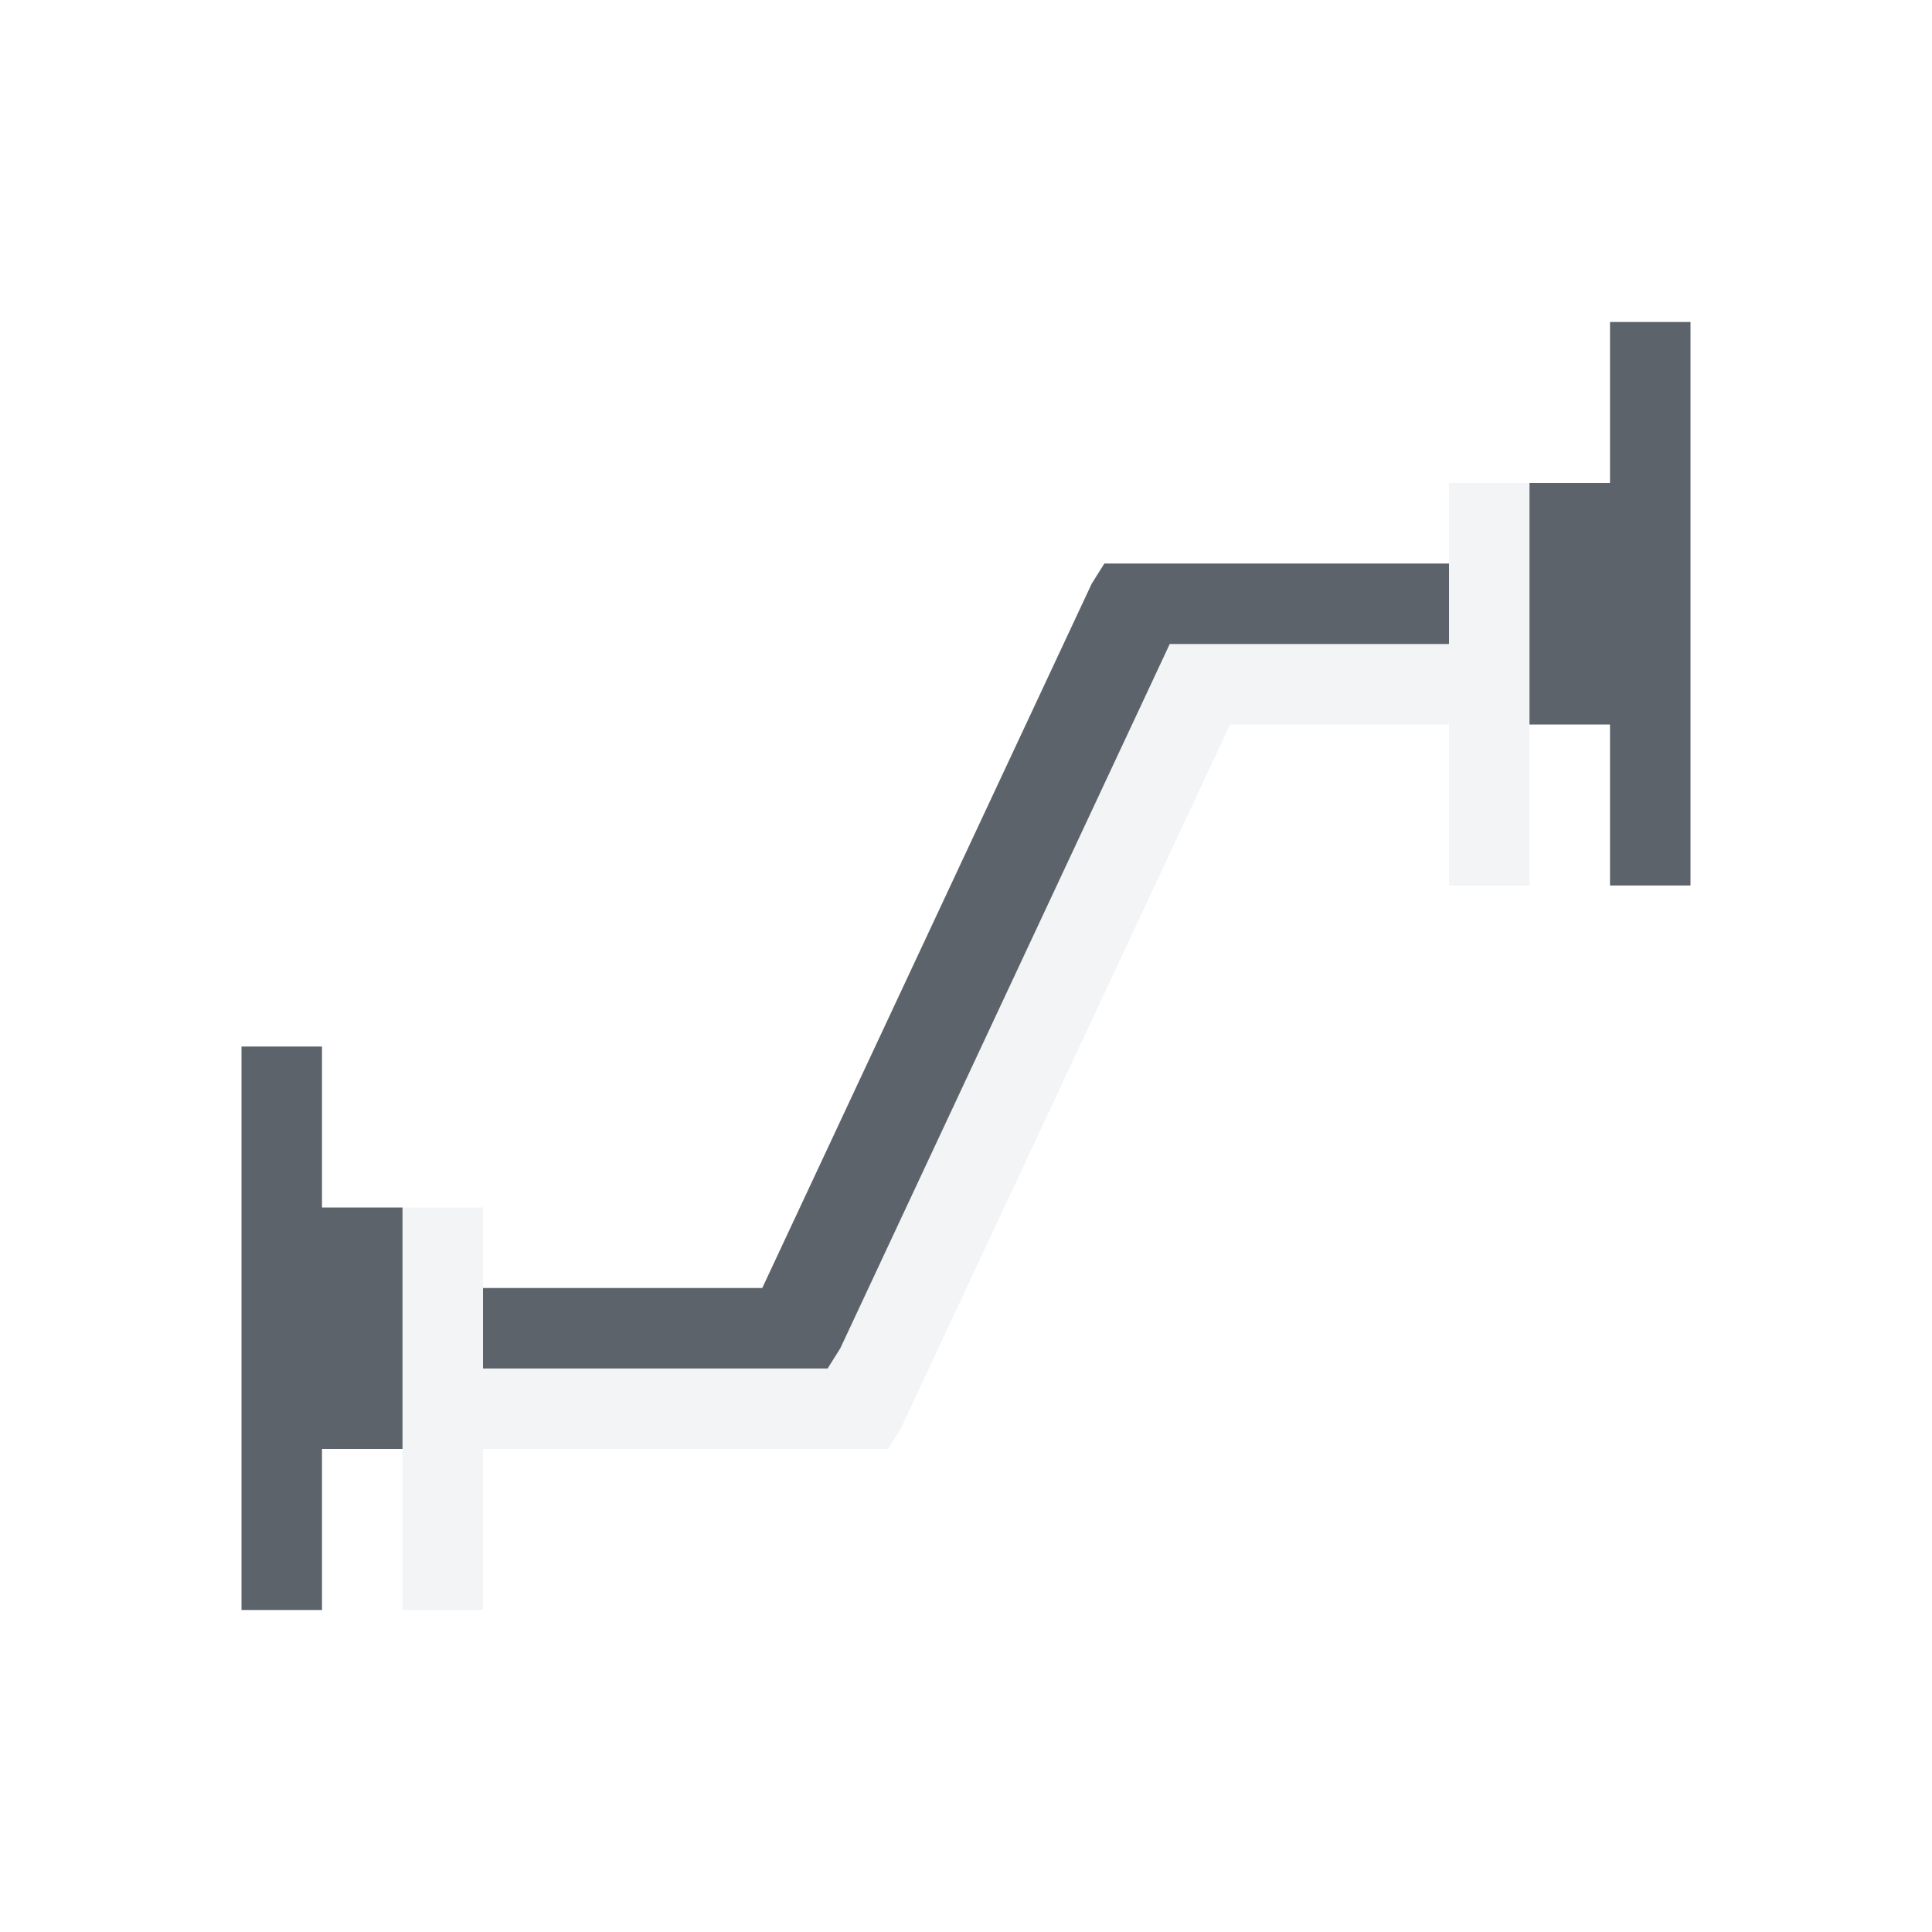
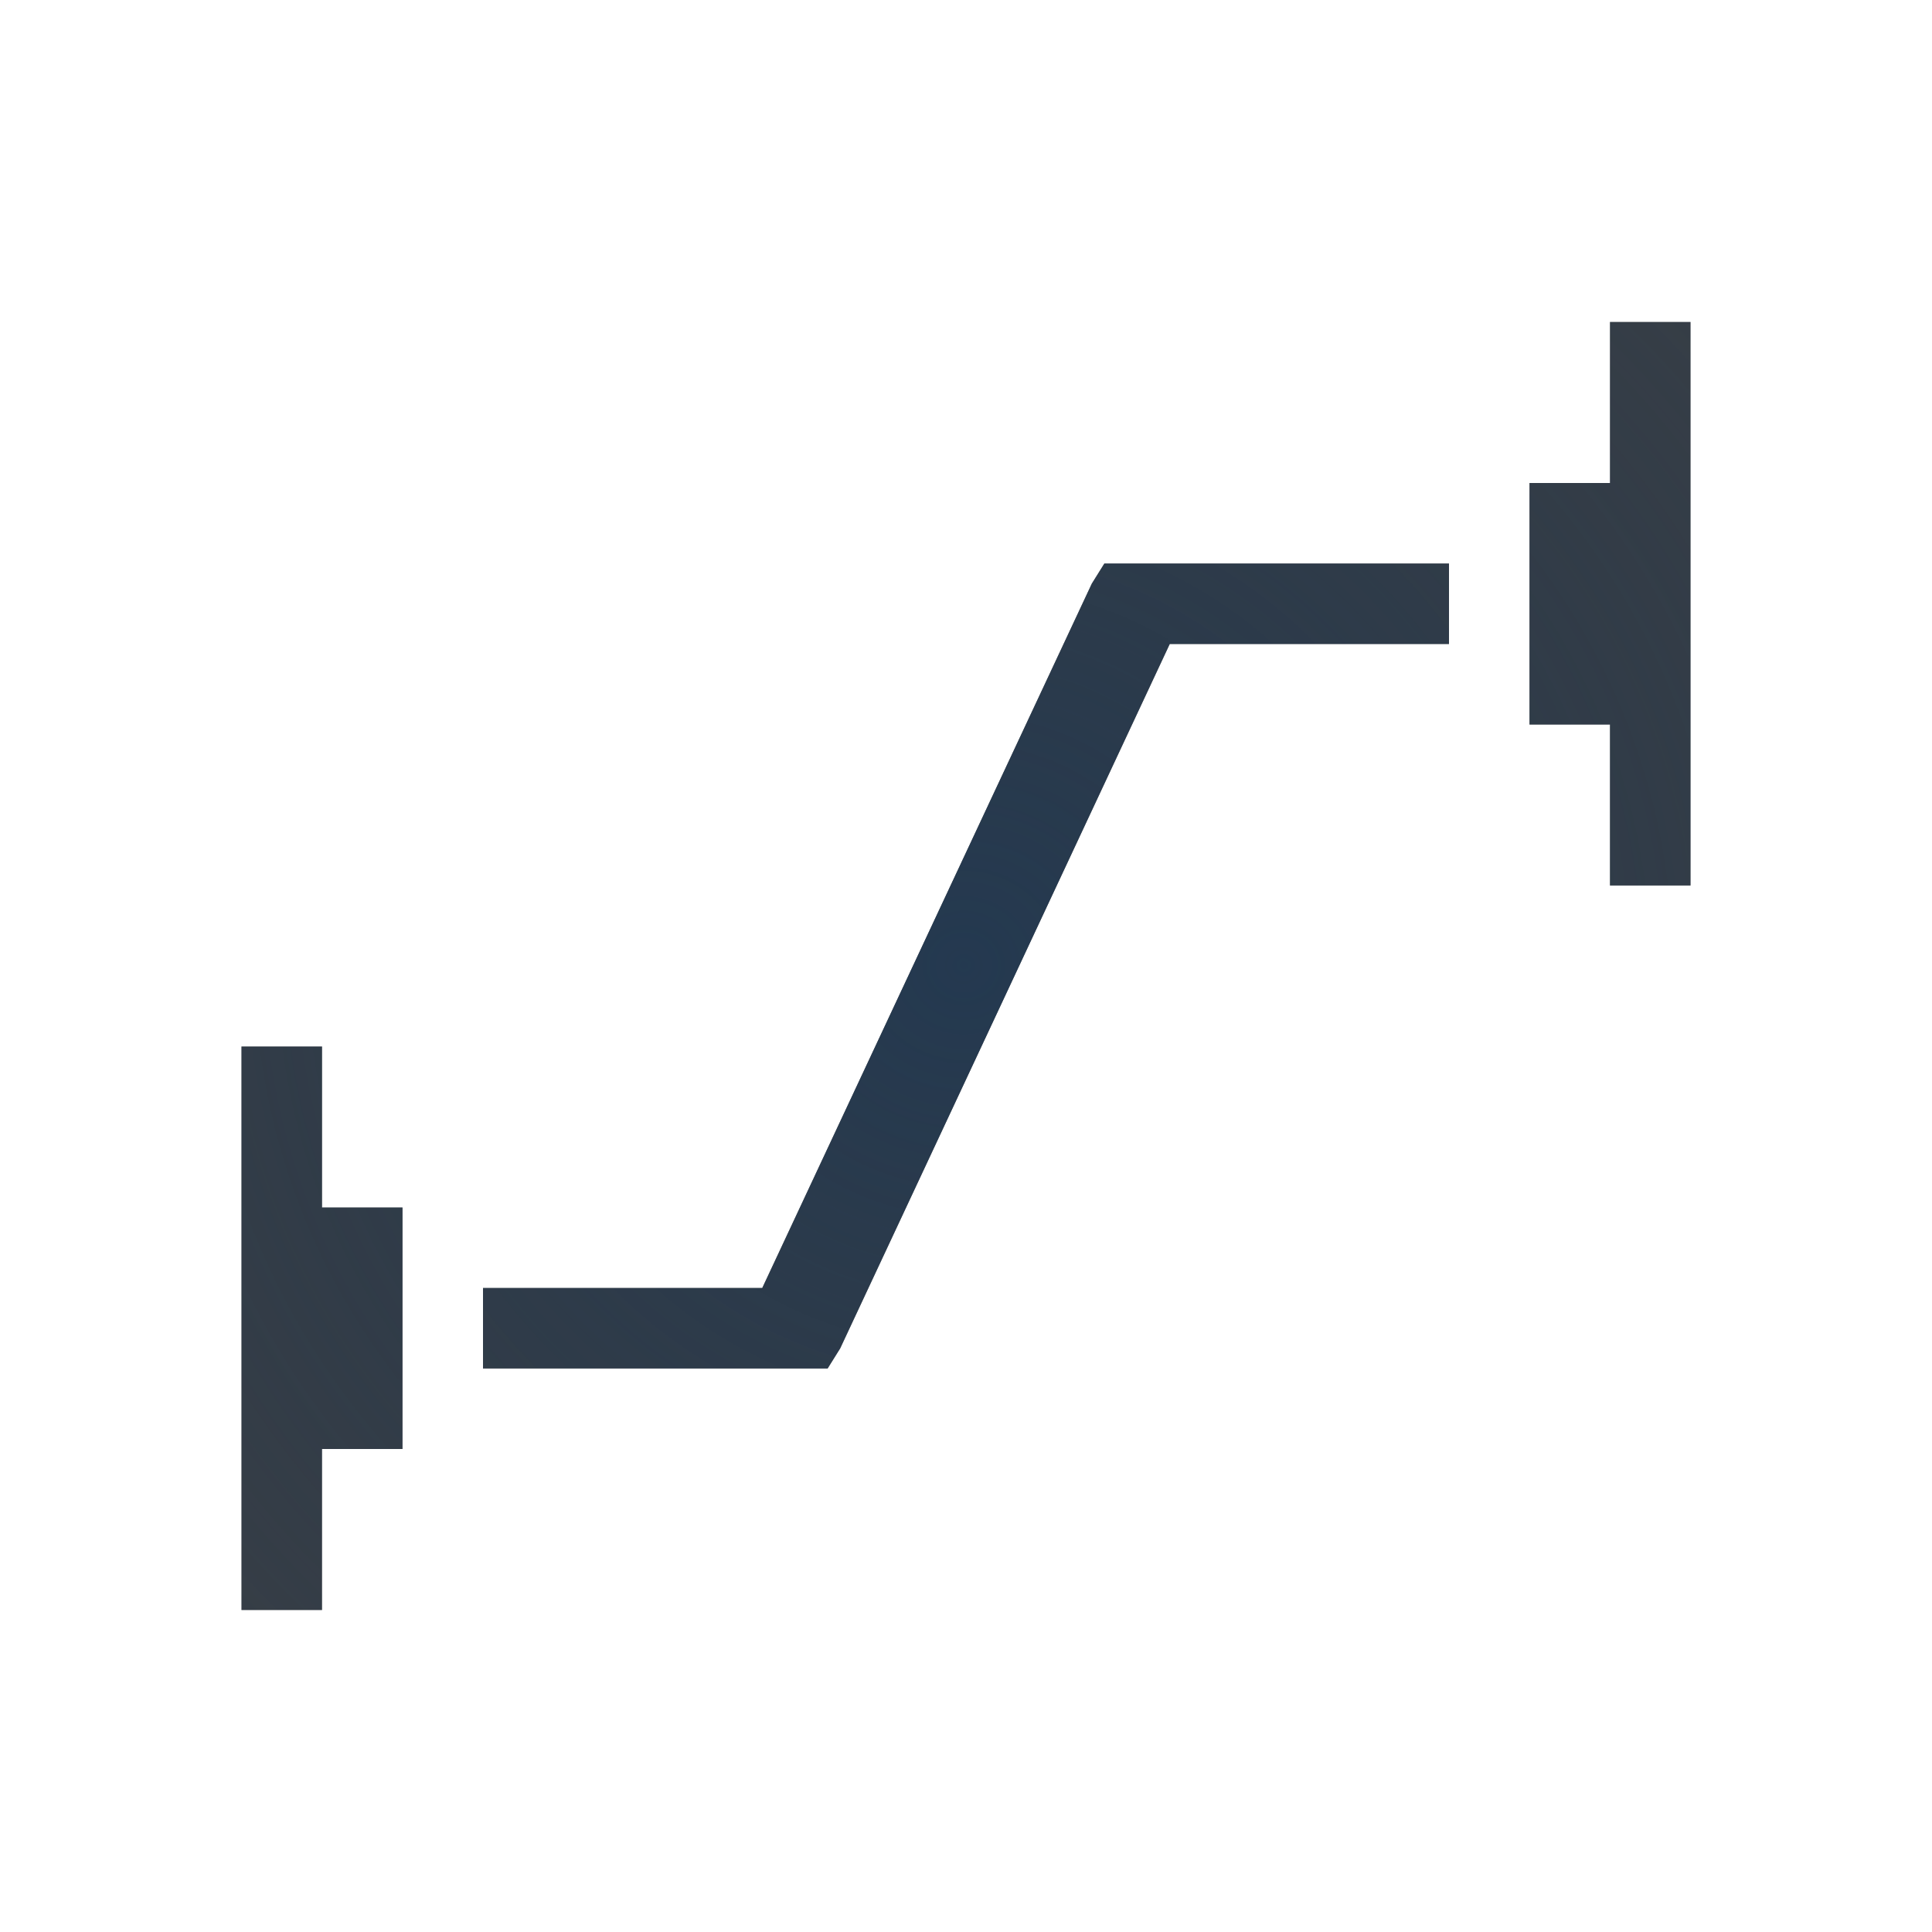
- <svg xmlns="http://www.w3.org/2000/svg" version="1.0" width="24" height="24" id="svg2">
-   <defs id="defs4" />
-   <path style="font-size:medium;font-style:normal;font-variant:normal;font-weight:normal;font-stretch:normal;text-indent:0;text-align:start;text-decoration:none;line-height:normal;letter-spacing:normal;word-spacing:normal;text-transform:none;direction:ltr;block-progression:tb;writing-mode:lr-tb;text-anchor:start;baseline-shift:baseline;color:#000000;fill:#f1f3f5;fill-opacity:0.903;fill-rule:nonzero;stroke:none;stroke-width:2;marker:none;visibility:visible;display:inline;overflow:visible;enable-background:accumulate;font-family:Sans;-inkscape-font-specification:Sans" d="M 18,6 18,7 18,8 14.531,8 10.438,16.75 10.281,17 10.219,17 10,17 l -4,0 0,-1 0,-1 -1,0 0,3 0,2 1,0 0,-2 4.75,0 0.281,0 L 11.188,17.75 15.281,9 18,9 l 0,2 1,0 0,-2 0,-3 z" id="path2991" />
-   <path style="color:#000000;fill:#27303a;fill-opacity:0.753;fill-rule:nonzero;stroke:none;stroke-width:2;marker:none;visibility:visible;display:inline;overflow:visible;enable-background:accumulate" d="m 20,4 0,2 -1,0 0,3 1,0 0,2 1,0 0,-2 0,-3 0,-2 z M 13.719,7 13.562,7.25 9.469,16 6,16 l 0,1 4,0 0.281,0 L 10.438,16.75 14.531,8 18,8 18,7 14,7 z M 3,13 l 0,2 0,3 0,2 1,0 0,-2 1,0 0,-3 -1,0 0,-2 z" id="path3801-8" />
+ <svg xmlns="http://www.w3.org/2000/svg" width="24" height="24" version="1.0">
+   <defs>
+     <radialGradient id="b" cx="-2.168" cy="16" r="9.75" gradientTransform="matrix(1.641,0,0,1.641,15.558,-12.256)" gradientUnits="userSpaceOnUse">
+       <stop stop-color="#ffffff" stop-opacity=".749" offset="0" />
+       <stop stop-color="#ffffff" stop-opacity=".605" offset="1" />
+     </radialGradient>
+     <radialGradient id="a" cx="308.74" cy="-102.01" r="7.254" gradientTransform="matrix(2.9709,0,0,2.8752,-905.26,305.29)" gradientUnits="userSpaceOnUse">
+       <stop stop-color="#213851" stop-opacity=".906" offset="0" />
+       <stop stop-color="#27303a" stop-opacity="0" offset="1" />
+     </radialGradient>
+   </defs>
+   <path d="m18 6v2h-3.469l-4.094 8.75-0.156 0.25h-4.281v-2h-1v5h1v-2h5.031l0.156-0.25 4.094-8.75h2.719v2h1v-5z" color="#000000" fill="url(#b)" fill-opacity=".999" style="paint-order:normal;text-indent:0;text-transform:none" />
+   <path d="m20 4v2h-1v3h1v2h1v-7zm-6.281 3-0.156 0.25-4.094 8.75h-3.469v1h4.281l0.156-0.25 4.094-8.75h3.469v-1h-4zm-10.719 6v7h1v-2h1v-3h-1v-2z" color="#000000" fill="#090d11" fill-opacity=".766" style="paint-order:normal" />
+   <path d="m20 4v2h-1v3h1v2h1v-7zm-6.281 3-0.156 0.25-4.094 8.75h-3.469v1h4.281l0.156-0.25 4.094-8.75h3.469v-1h-4zm-10.719 6v7h1v-2h1v-3h-1v-2z" color="#000000" fill="url(#a)" style="paint-order:normal" />
</svg>
